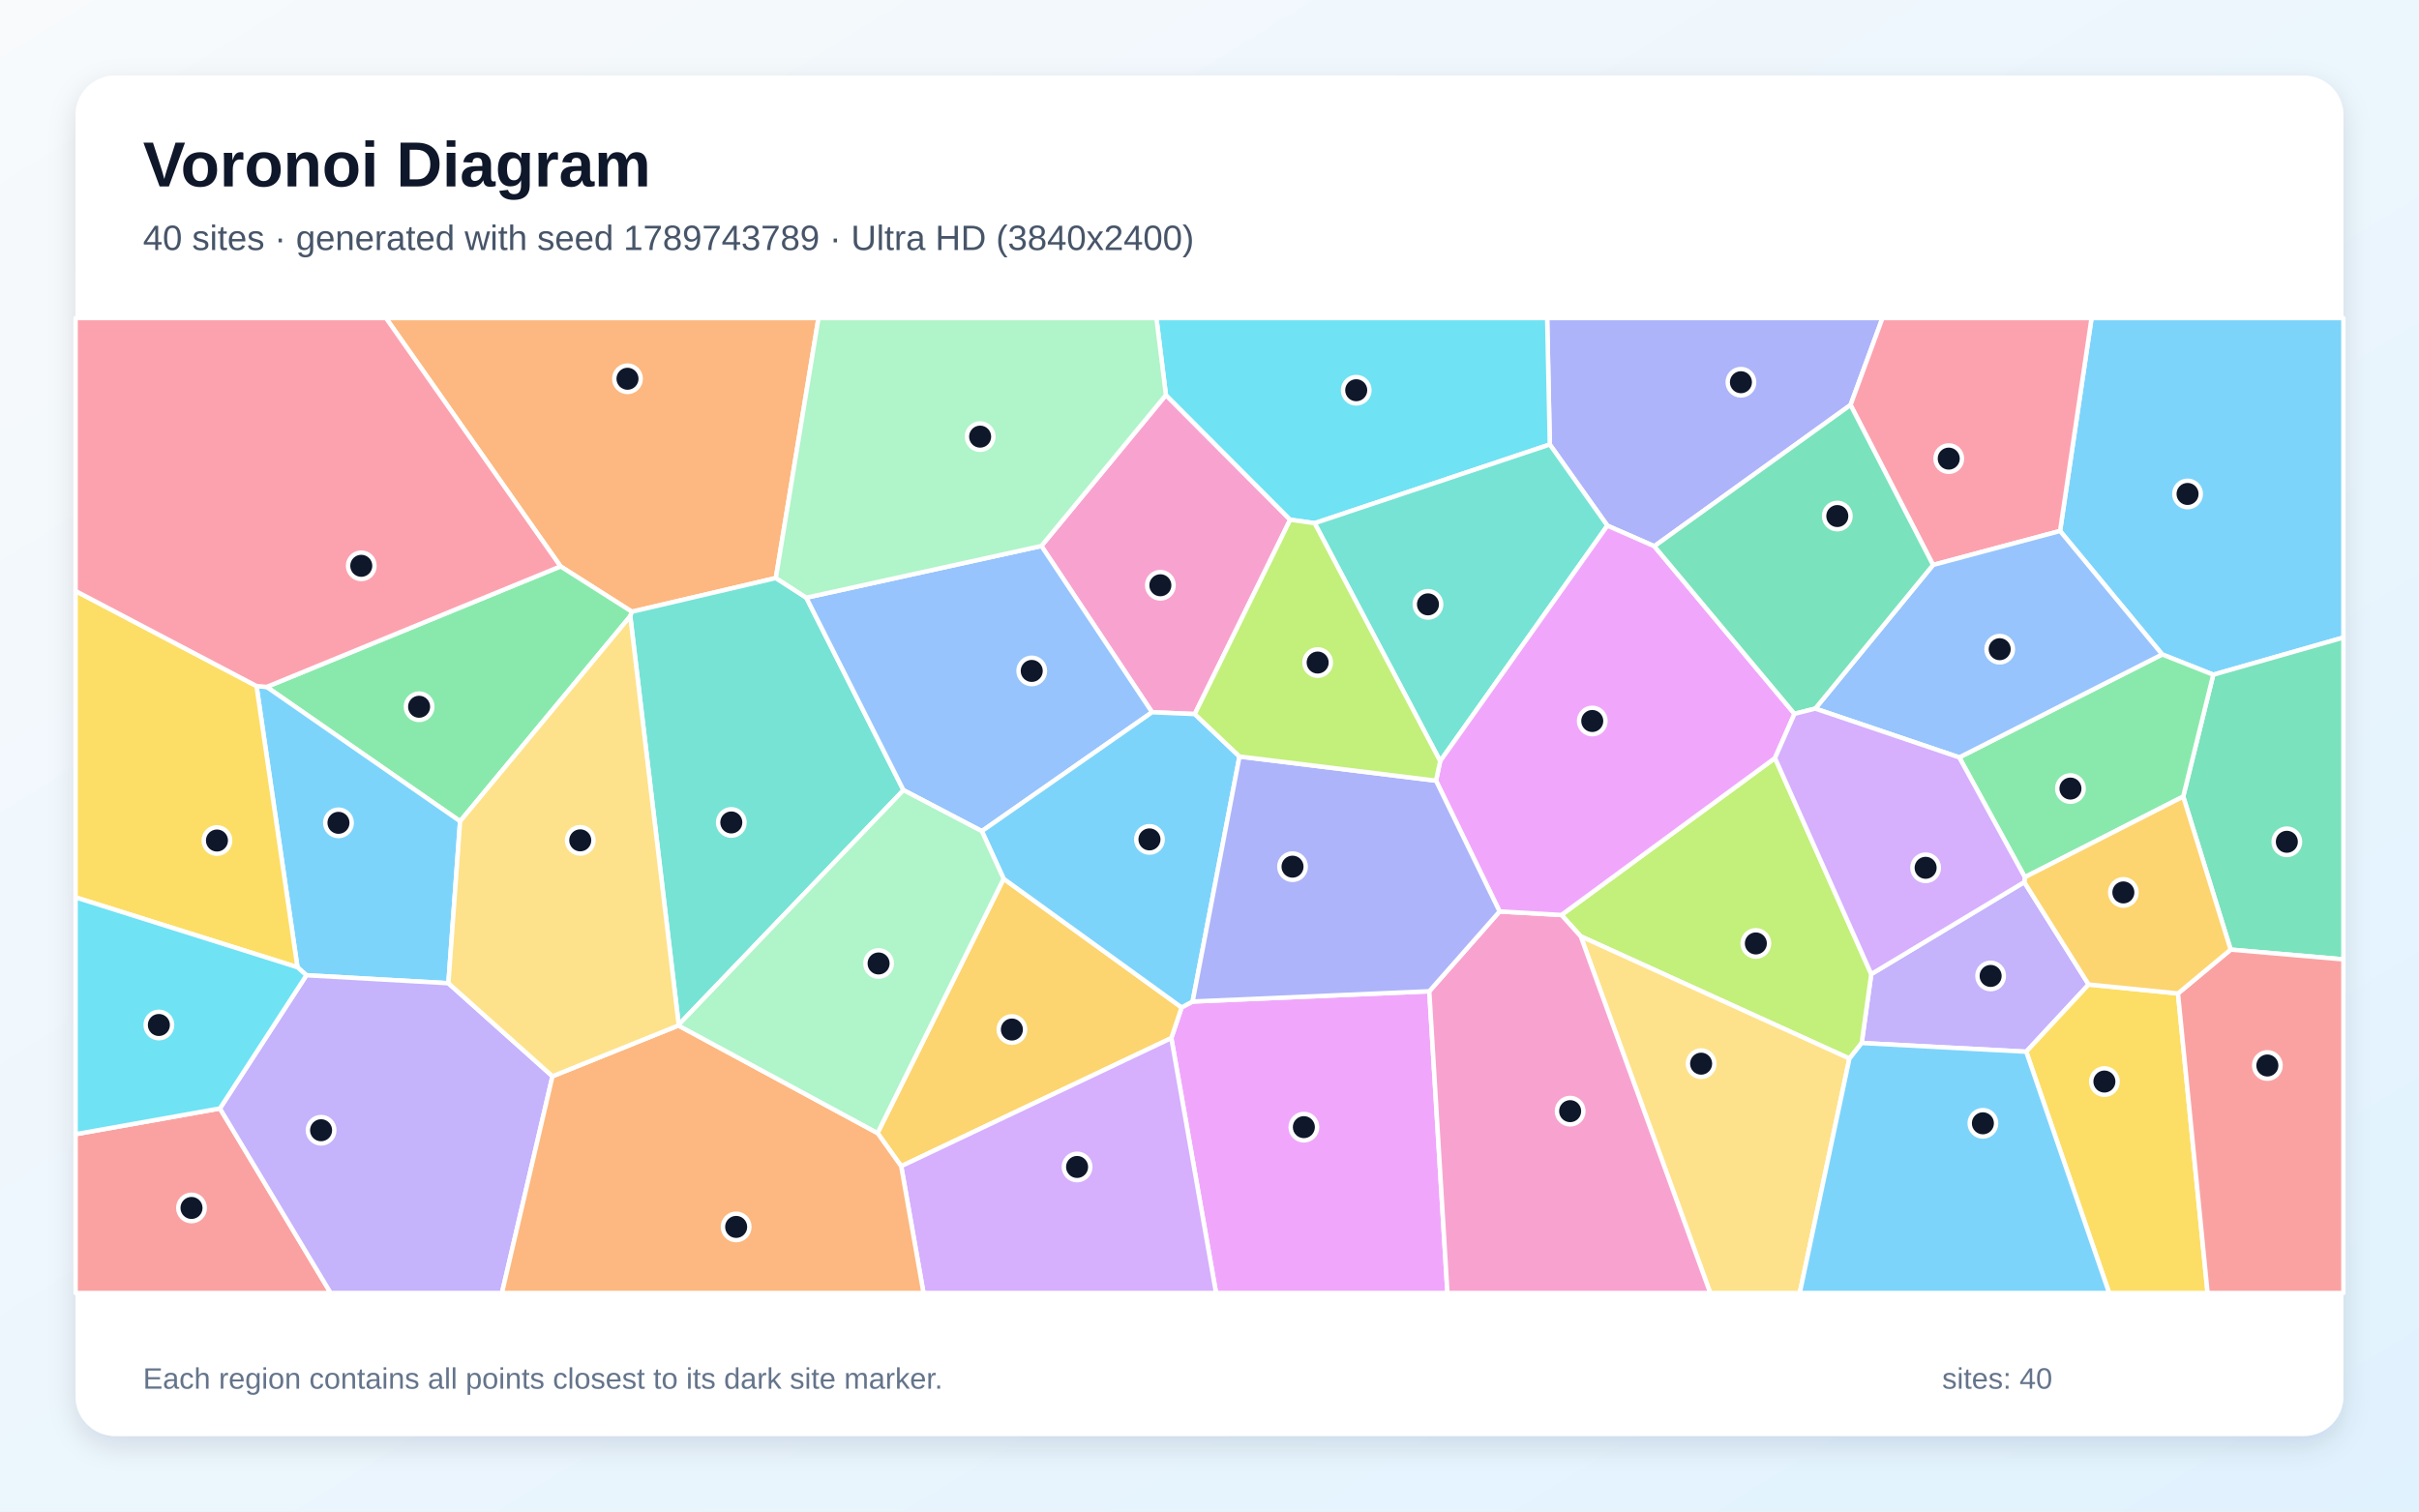
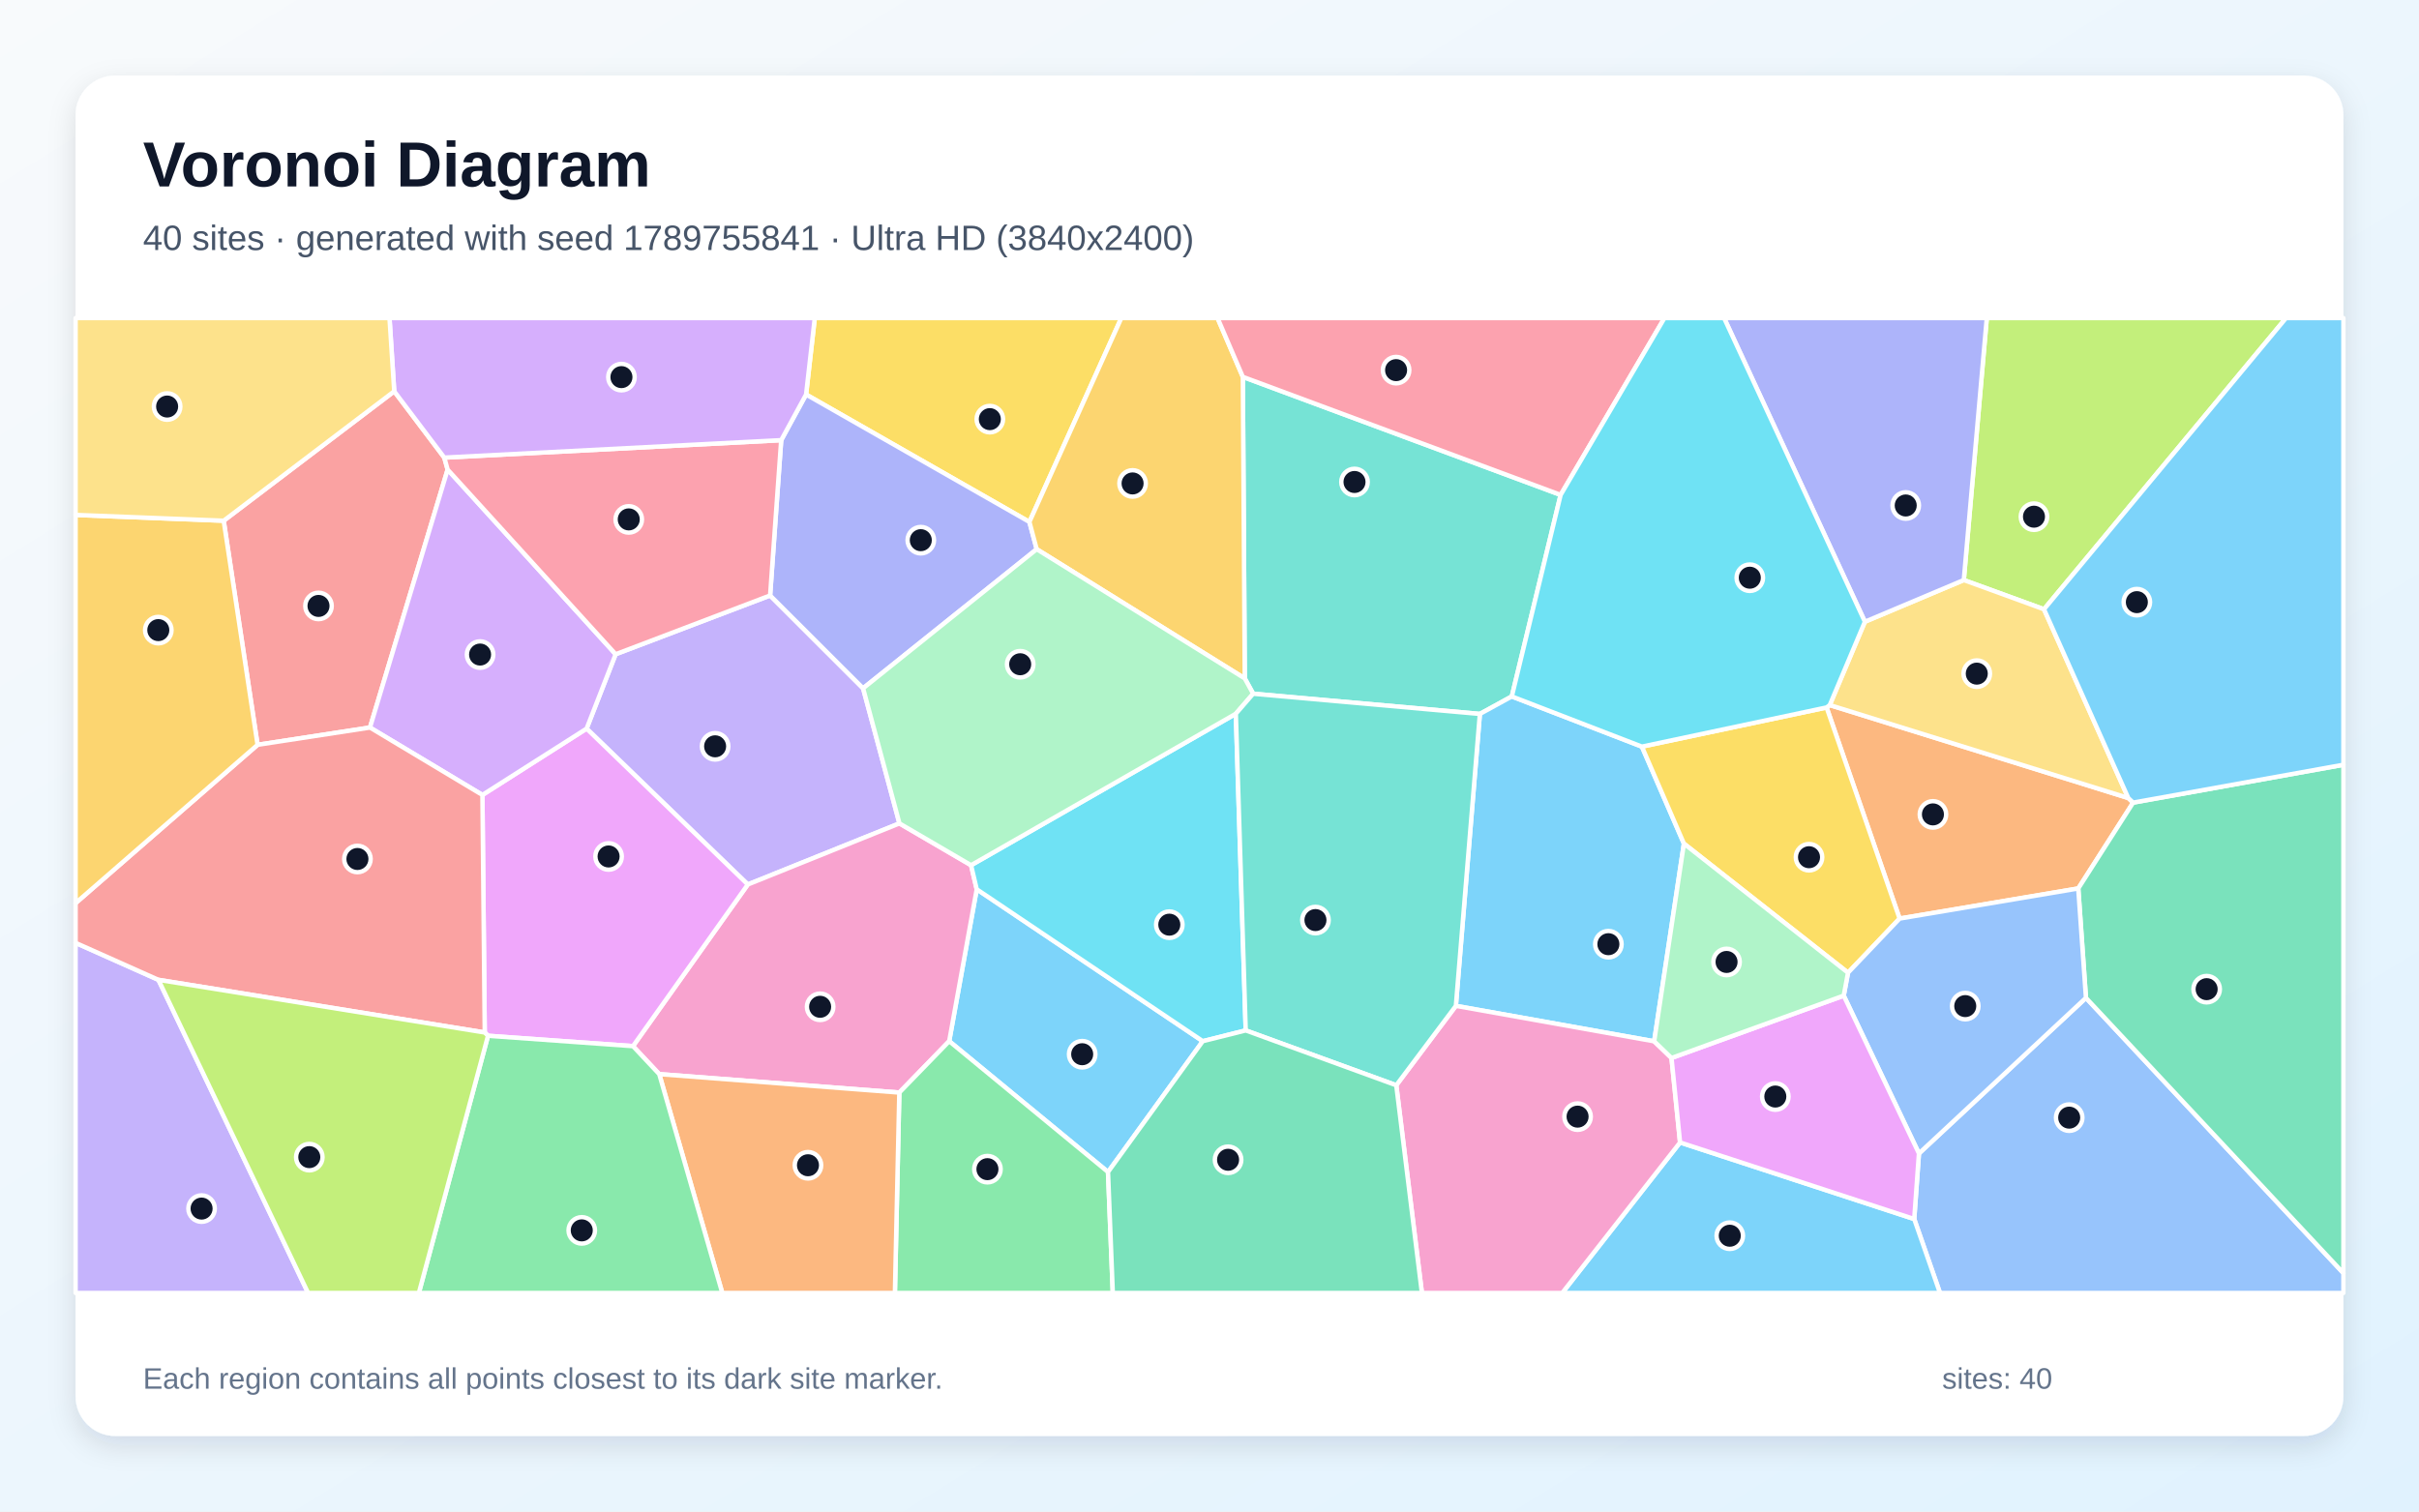
<svg xmlns="http://www.w3.org/2000/svg" width="3840" height="2400" viewBox="0 0 3840 2400" role="img" aria-labelledby="title description">
  <defs>
    <linearGradient id="background" x1="0" y1="0" x2="1" y2="1">
      <stop stop-color="#F8FAFC" />
      <stop offset="1" stop-color="#E0F2FE" />
    </linearGradient>
    <filter id="shadow" x="-5%" y="-5%" width="110%" height="110%">
      <feDropShadow dx="0" dy="15" stdDeviation="22" flood-color="#0F172A" flood-opacity=".12" />
    </filter>
  </defs>
  <rect width="3840" height="2400" fill="url(#background)" />
  <rect x="120" y="120" width="3600" height="2160" rx="63" fill="#FFFFFF" filter="url(#shadow)" />
  <g font-family="Arial, sans-serif">
    <text x="227" y="296" font-size="101" font-weight="700" fill="#0F172A">Voronoi Diagram</text>
-     <text x="227" y="397" font-size="56" fill="#475569">40 sites · generated with seed 1789743789 · Ultra HD (3840x2400)</text>
+     <text x="227" y="397" font-size="56" fill="#475569">40 sites · generated with seed 1789755841 · Ultra HD (3840x2400)</text>
  </g>
  <g stroke="#FFFFFF" stroke-width="7" stroke-linejoin="round">
-     <polygon points="3513.4,1071.3 3432.3,1039.1 3270.2,843.1 3320.2,505.0 3720.0,505.0 3720.0,1012.3" fill="#38BDF8" fill-opacity="0.65" />
-     <polygon points="2955.3,1656.1 2970.5,1546.7 3213.4,1400.6 3315.6,1563.2 3216.5,1669.9" fill="#A78BFA" fill-opacity="0.65" />
-     <polygon points="1850.8,627.2 2048.1,825.2 1896.6,1133.8 1828.8,1130.9 1653.1,866.9" fill="#F472B6" fill-opacity="0.65" />
-     <polygon points="1231.6,917.8 1003.1,971.3 889.8,899.3 612.7,505.0 1299.3,505.0" fill="#FB923C" fill-opacity="0.65" />
-     <polygon points="3216.5,1669.9 3315.6,1563.2 3457.4,1577.4 3504.4,2053.0 3348.1,2053.0" fill="#FACC15" fill-opacity="0.65" />
-     <polygon points="730.4,1304.0 423.3,1090.7 889.8,899.3 1003.1,971.3 1000.5,978.4" fill="#4ADE80" fill-opacity="0.65" />
-     <polygon points="1077.4,1627.0 1000.5,978.4 1003.1,971.3 1231.6,917.8 1280.0,949.0 1434.2,1254.6" fill="#2DD4BF" fill-opacity="0.65" />
-     <polygon points="1558.6,1319.7 1434.2,1254.6 1280.0,949.0 1653.1,866.9 1828.8,1130.9" fill="#60A5FA" fill-opacity="0.65" />
-     <polygon points="1859.4,1648.3 1875.7,1599.6 1893.2,1590.2 2268.9,1573.9 2297.7,2053.0 1930.4,2053.0" fill="#E879F9" fill-opacity="0.65" />
-     <polygon points="3541.0,1507.8 3465.7,1264.8 3513.4,1071.3 3720.0,1012.3 3720.0,1523.3" fill="#34D399" fill-opacity="0.65" />
-     <polygon points="120.0,1800.9 349.1,1760.0 524.9,2053.0 120.0,2053.0" fill="#F87171" fill-opacity="0.65" />
-     <polygon points="2937.6,643.0 2626.1,867.3 2551.6,834.6 2460.2,705.8 2456.0,505.0 2988.3,505.0" fill="#818CF8" fill-opacity="0.65" />
-     <polygon points="1430.6,1851.7 1393.0,1799.1 1593.2,1395.3 1875.7,1599.6 1859.4,1648.3" fill="#FBBF24" fill-opacity="0.65" />
-     <polygon points="2935.8,1680.8 2509.3,1486.7 2478.7,1452.8 2817.7,1203.6 2970.5,1546.7 2955.3,1656.1" fill="#A3E635" fill-opacity="0.65" />
-     <polygon points="1430.6,1851.7 1859.4,1648.3 1930.4,2053.0 1466.0,2053.0" fill="#C084FC" fill-opacity="0.65" />
-     <polygon points="3068.6,897.0 2937.6,643.0 2988.3,505.0 3320.2,505.0 3270.2,843.1" fill="#FB7185" fill-opacity="0.65" />
-     <polygon points="2460.2,705.8 2086.9,830.7 2048.1,825.2 1850.8,627.2 1835.7,505.0 2456.0,505.0" fill="#22D3EE" fill-opacity="0.65" />
-     <polygon points="1280.0,949.0 1231.6,917.8 1299.3,505.0 1835.7,505.0 1850.8,627.2 1653.1,866.9" fill="#86EFAC" fill-opacity="0.65" />
-     <polygon points="2509.3,1486.7 2935.8,1680.8 2857.0,2053.0 2714.9,2053.0" fill="#FCD34D" fill-opacity="0.65" />
-     <polygon points="1967.6,1201.2 1893.2,1590.2 1875.7,1599.6 1593.2,1395.3 1558.6,1319.7 1828.8,1130.9 1896.6,1133.8" fill="#38BDF8" fill-opacity="0.65" />
-     <polygon points="711.8,1561.2 486.4,1548.5 472.2,1535.8 407.2,1089.3 423.3,1090.7 730.4,1304.0" fill="#38BDF8" fill-opacity="0.65" />
-     <polygon points="349.1,1760.0 486.4,1548.5 711.8,1561.2 877.0,1708.9 796.8,2053.0 524.9,2053.0" fill="#A78BFA" fill-opacity="0.65" />
-     <polygon points="2268.9,1573.9 2380.5,1447.2 2478.7,1452.8 2509.3,1486.7 2714.9,2053.0 2297.7,2053.0" fill="#F472B6" fill-opacity="0.65" />
-     <polygon points="877.0,1708.9 1076.9,1628.3 1393.0,1799.1 1430.6,1851.7 1466.0,2053.0 796.8,2053.0" fill="#FB923C" fill-opacity="0.65" />
-     <polygon points="407.2,1089.3 472.2,1535.8 120.0,1424.9 120.0,938.4" fill="#FACC15" fill-opacity="0.65" />
-     <polygon points="3465.7,1264.8 3214.3,1392.8 3110.2,1202.6 3432.3,1039.1 3513.4,1071.3" fill="#4ADE80" fill-opacity="0.65" />
-     <polygon points="2286.2,1208.5 2086.9,830.7 2460.2,705.8 2551.6,834.6" fill="#2DD4BF" fill-opacity="0.65" />
-     <polygon points="3110.2,1202.6 2881.6,1125.1 3068.6,897.0 3270.2,843.1 3432.3,1039.1" fill="#60A5FA" fill-opacity="0.65" />
-     <polygon points="2848.6,1133.4 2817.7,1203.6 2478.7,1452.8 2380.5,1447.2 2279.6,1239.6 2286.2,1208.5 2551.6,834.6 2626.1,867.3" fill="#E879F9" fill-opacity="0.65" />
-     <polygon points="2881.6,1125.1 2848.6,1133.4 2626.1,867.3 2937.6,643.0 3068.6,897.0" fill="#34D399" fill-opacity="0.65" />
-     <polygon points="3457.4,1577.4 3541.0,1507.8 3720.0,1523.3 3720.0,2053.0 3504.4,2053.0" fill="#F87171" fill-opacity="0.65" />
-     <polygon points="2279.6,1239.6 2380.5,1447.2 2268.9,1573.9 1893.2,1590.2 1967.6,1201.2" fill="#818CF8" fill-opacity="0.65" />
-     <polygon points="3214.3,1392.8 3465.7,1264.8 3541.0,1507.8 3457.4,1577.4 3315.6,1563.2 3213.4,1400.6" fill="#FBBF24" fill-opacity="0.65" />
-     <polygon points="2286.2,1208.5 2279.6,1239.6 1967.6,1201.2 1896.6,1133.8 2048.1,825.2 2086.9,830.7" fill="#A3E635" fill-opacity="0.65" />
-     <polygon points="2817.7,1203.6 2848.6,1133.4 2881.6,1125.1 3110.2,1202.6 3214.3,1392.8 3213.4,1400.6 2970.5,1546.7" fill="#C084FC" fill-opacity="0.65" />
-     <polygon points="423.3,1090.7 407.2,1089.3 120.0,938.4 120.0,505.0 612.7,505.0 889.8,899.3" fill="#FB7185" fill-opacity="0.65" />
-     <polygon points="472.2,1535.8 486.4,1548.5 349.1,1760.0 120.0,1800.9 120.0,1424.9" fill="#22D3EE" fill-opacity="0.65" />
-     <polygon points="1076.9,1628.3 1077.4,1627.0 1434.2,1254.6 1558.6,1319.7 1593.2,1395.3 1393.0,1799.1" fill="#86EFAC" fill-opacity="0.65" />
-     <polygon points="1076.9,1628.3 877.0,1708.9 711.8,1561.2 730.4,1304.0 1000.5,978.4 1077.4,1627.0" fill="#FCD34D" fill-opacity="0.65" />
-     <polygon points="2935.8,1680.8 2955.3,1656.1 3216.5,1669.9 3348.1,2053.0 2857.0,2053.0" fill="#38BDF8" fill-opacity="0.65" />
+     <polygon points="1758.9,1860.9 1506.8,1653.2 1550.5,1412.0 1909.3,1653.2" fill="#38BDF8" fill-opacity="0.65" />
+     <polygon points="977.3,1038.8 1222.5,945.5 1370.1,1092.9 1427.8,1307.4 1187.1,1404.4 931.2,1156.9" fill="#A78BFA" fill-opacity="0.65" />
+     <polygon points="1046.5,1705.5 1004.8,1661.1 1187.1,1404.4 1427.8,1307.4 1541.5,1373.8 1550.5,1412.0 1506.8,1653.2 1427.6,1734.8" fill="#F472B6" fill-opacity="0.65" />
+     <polygon points="3015.5,1458.5 2899.6,1123.3 2904.6,1119.5 3378.5,1267.1 3386.2,1274.4 3299.1,1410.7" fill="#FB923C" fill-opacity="0.65" />
+     <polygon points="1634.1,828.7 1279.6,626.4 1293.4,505.0 1780.0,505.0" fill="#FACC15" fill-opacity="0.65" />
+     <polygon points="1427.6,1734.8 1506.8,1653.2 1758.9,1860.9 1766.5,2053.0 1420.6,2053.0" fill="#4ADE80" fill-opacity="0.65" />
+     <polygon points="2477.4,785.8 2399.9,1105.8 2349.2,1133.6 1989.3,1101.5 1976.0,1077.2 1972.9,598.4" fill="#2DD4BF" fill-opacity="0.65" />
+     <polygon points="3038.7,1935.6 3046.2,1831.5 3311.3,1584.4 3720.0,2021.5 3720.0,2053.0 3079.6,2053.0" fill="#60A5FA" fill-opacity="0.65" />
+     <polygon points="774.7,1644.6 769.5,1639.4 765.8,1262.2 931.2,1156.9 1187.1,1404.4 1004.8,1661.1" fill="#E879F9" fill-opacity="0.65" />
+     <polygon points="3311.3,1584.4 3299.1,1410.7 3386.2,1274.4 3720.0,1214.3 3720.0,2021.5" fill="#34D399" fill-opacity="0.65" />
+     <polygon points="625.8,621.3 705.3,726.6 710.6,745.6 587.3,1155.2 408.9,1182.6 355.1,826.8" fill="#F87171" fill-opacity="0.65" />
+     <polygon points="1240.1,698.9 1279.6,626.4 1634.1,828.7 1645.7,872.0 1370.1,1092.9 1222.5,945.5" fill="#818CF8" fill-opacity="0.65" />
+     <polygon points="1972.9,598.4 1976.0,1077.2 1645.7,872.0 1634.1,828.7 1780.0,505.0 1932.8,505.0" fill="#FBBF24" fill-opacity="0.65" />
+     <polygon points="3244.7,967.4 3117.4,921.0 3153.9,505.0 3628.9,505.0" fill="#A3E635" fill-opacity="0.65" />
+     <polygon points="765.8,1262.2 587.3,1155.2 710.6,745.6 977.3,1038.8 931.2,1156.9" fill="#C084FC" fill-opacity="0.65" />
+     <polygon points="1240.1,698.9 1222.5,945.5 977.3,1038.8 710.6,745.6 705.3,726.6" fill="#FB7185" fill-opacity="0.65" />
+     <polygon points="1977.5,1636.1 1909.3,1653.2 1550.5,1412.0 1541.5,1373.8 1961.8,1133.3" fill="#22D3EE" fill-opacity="0.65" />
+     <polygon points="1645.7,872.0 1976.0,1077.2 1989.3,1101.5 1961.8,1133.3 1541.5,1373.8 1427.8,1307.4 1370.1,1092.9" fill="#86EFAC" fill-opacity="0.65" />
+     <polygon points="2960.4,987.2 3117.4,921.0 3244.7,967.4 3378.5,1267.1 2904.6,1119.5" fill="#FCD34D" fill-opacity="0.65" />
+     <polygon points="2667.0,1814.0 3038.7,1935.6 3079.6,2053.0 2479.9,2053.0" fill="#38BDF8" fill-opacity="0.65" />
+     <polygon points="2606.4,1185.5 2673.1,1339.5 2625.9,1653.4 2311.1,1597.1 2349.2,1133.6 2399.9,1105.8" fill="#38BDF8" fill-opacity="0.65" />
+     <polygon points="120.0,1497.1 251.5,1555.8 489.1,2053.0 120.0,2053.0" fill="#A78BFA" fill-opacity="0.65" />
+     <polygon points="2216.5,1723.2 2311.1,1597.1 2625.9,1653.4 2653.4,1679.9 2667.0,1814.0 2479.9,2053.0 2257.2,2053.0" fill="#F472B6" fill-opacity="0.65" />
+     <polygon points="1046.5,1705.5 1427.6,1734.8 1420.6,2053.0 1146.6,2053.0" fill="#FB923C" fill-opacity="0.65" />
+     <polygon points="2933.6,1544.5 2673.1,1339.5 2606.4,1185.5 2899.6,1123.3 3015.5,1458.5" fill="#FACC15" fill-opacity="0.65" />
+     <polygon points="774.7,1644.6 1004.8,1661.1 1046.5,1705.5 1146.6,2053.0 664.9,2053.0" fill="#4ADE80" fill-opacity="0.65" />
+     <polygon points="2311.1,1597.1 2216.5,1723.2 1977.5,1636.1 1961.8,1133.3 1989.3,1101.5 2349.2,1133.6" fill="#2DD4BF" fill-opacity="0.65" />
+     <polygon points="2926.8,1580.9 2933.6,1544.5 3015.5,1458.5 3299.1,1410.7 3311.3,1584.4 3046.2,1831.5" fill="#60A5FA" fill-opacity="0.65" />
+     <polygon points="2667.0,1814.0 2653.4,1679.9 2926.8,1580.9 3046.2,1831.5 3038.7,1935.6" fill="#E879F9" fill-opacity="0.65" />
+     <polygon points="1758.9,1860.9 1909.3,1653.2 1977.5,1636.1 2216.5,1723.2 2257.2,2053.0 1766.5,2053.0" fill="#34D399" fill-opacity="0.65" />
+     <polygon points="251.5,1555.8 120.0,1497.1 120.0,1434.0 408.9,1182.6 587.3,1155.2 765.8,1262.2 769.5,1639.4" fill="#F87171" fill-opacity="0.65" />
+     <polygon points="3117.4,921.0 2960.4,987.2 2736.9,505.0 3153.9,505.0" fill="#818CF8" fill-opacity="0.65" />
+     <polygon points="120.0,1434.0 120.0,817.6 355.1,826.8 408.9,1182.6" fill="#FBBF24" fill-opacity="0.65" />
+     <polygon points="251.5,1555.8 769.5,1639.4 774.7,1644.6 664.9,2053.0 489.1,2053.0" fill="#A3E635" fill-opacity="0.65" />
+     <polygon points="1279.6,626.4 1240.1,698.9 705.3,726.6 625.8,621.3 618.3,505.0 1293.4,505.0" fill="#C084FC" fill-opacity="0.65" />
+     <polygon points="2477.4,785.8 1972.9,598.4 1932.8,505.0 2642.2,505.0" fill="#FB7185" fill-opacity="0.65" />
+     <polygon points="2960.4,987.2 2904.6,1119.5 2899.6,1123.3 2606.4,1185.5 2399.9,1105.8 2477.4,785.8 2642.2,505.0 2736.9,505.0" fill="#22D3EE" fill-opacity="0.65" />
+     <polygon points="2926.8,1580.9 2653.4,1679.9 2625.9,1653.4 2673.1,1339.5 2933.6,1544.5" fill="#86EFAC" fill-opacity="0.65" />
+     <polygon points="625.8,621.3 355.1,826.8 120.0,817.6 120.0,505.0 618.3,505.0" fill="#FCD34D" fill-opacity="0.65" />
+     <polygon points="3386.2,1274.4 3378.5,1267.1 3244.7,967.4 3628.9,505.0 3720.0,505.0 3720.0,1214.3" fill="#38BDF8" fill-opacity="0.65" />
  </g>
  <g>
-     <circle cx="3472.6" cy="784.3" r="21" fill="#0F172A" stroke="#FFFFFF" stroke-width="7" />
-     <circle cx="3160.0" cy="1549.6" r="21" fill="#0F172A" stroke="#FFFFFF" stroke-width="7" />
-     <circle cx="1842.0" cy="929.3" r="21" fill="#0F172A" stroke="#FFFFFF" stroke-width="7" />
-     <circle cx="996.1" cy="601.4" r="21" fill="#0F172A" stroke="#FFFFFF" stroke-width="7" />
-     <circle cx="3340.6" cy="1717.3" r="21" fill="#0F172A" stroke="#FFFFFF" stroke-width="7" />
-     <circle cx="665.3" cy="1122.2" r="21" fill="#0F172A" stroke="#FFFFFF" stroke-width="7" />
-     <circle cx="1160.9" cy="1305.9" r="21" fill="#0F172A" stroke="#FFFFFF" stroke-width="7" />
-     <circle cx="1637.8" cy="1065.3" r="21" fill="#0F172A" stroke="#FFFFFF" stroke-width="7" />
-     <circle cx="2069.8" cy="1789.7" r="21" fill="#0F172A" stroke="#FFFFFF" stroke-width="7" />
-     <circle cx="3630.2" cy="1336.6" r="21" fill="#0F172A" stroke="#FFFFFF" stroke-width="7" />
-     <circle cx="304.0" cy="1918.0" r="21" fill="#0F172A" stroke="#FFFFFF" stroke-width="7" />
-     <circle cx="2763.6" cy="606.9" r="21" fill="#0F172A" stroke="#FFFFFF" stroke-width="7" />
-     <circle cx="1606.3" cy="1634.7" r="21" fill="#0F172A" stroke="#FFFFFF" stroke-width="7" />
-     <circle cx="2787.3" cy="1498.0" r="21" fill="#0F172A" stroke="#FFFFFF" stroke-width="7" />
-     <circle cx="1709.8" cy="1852.9" r="21" fill="#0F172A" stroke="#FFFFFF" stroke-width="7" />
-     <circle cx="3093.5" cy="728.2" r="21" fill="#0F172A" stroke="#FFFFFF" stroke-width="7" />
-     <circle cx="2152.9" cy="619.6" r="21" fill="#0F172A" stroke="#FFFFFF" stroke-width="7" />
-     <circle cx="1555.9" cy="693.3" r="21" fill="#0F172A" stroke="#FFFFFF" stroke-width="7" />
-     <circle cx="2700.4" cy="1688.9" r="21" fill="#0F172A" stroke="#FFFFFF" stroke-width="7" />
-     <circle cx="1824.7" cy="1332.8" r="21" fill="#0F172A" stroke="#FFFFFF" stroke-width="7" />
-     <circle cx="537.3" cy="1306.5" r="21" fill="#0F172A" stroke="#FFFFFF" stroke-width="7" />
-     <circle cx="509.7" cy="1794.6" r="21" fill="#0F172A" stroke="#FFFFFF" stroke-width="7" />
-     <circle cx="2492.5" cy="1764.3" r="21" fill="#0F172A" stroke="#FFFFFF" stroke-width="7" />
-     <circle cx="1168.6" cy="1948.1" r="21" fill="#0F172A" stroke="#FFFFFF" stroke-width="7" />
-     <circle cx="344.4" cy="1334.6" r="21" fill="#0F172A" stroke="#FFFFFF" stroke-width="7" />
-     <circle cx="3286.7" cy="1252.1" r="21" fill="#0F172A" stroke="#FFFFFF" stroke-width="7" />
-     <circle cx="2266.8" cy="959.6" r="21" fill="#0F172A" stroke="#FFFFFF" stroke-width="7" />
-     <circle cx="3174.4" cy="1030.8" r="21" fill="#0F172A" stroke="#FFFFFF" stroke-width="7" />
-     <circle cx="2527.6" cy="1144.8" r="21" fill="#0F172A" stroke="#FFFFFF" stroke-width="7" />
-     <circle cx="2916.6" cy="819.4" r="21" fill="#0F172A" stroke="#FFFFFF" stroke-width="7" />
-     <circle cx="3599.3" cy="1691.8" r="21" fill="#0F172A" stroke="#FFFFFF" stroke-width="7" />
-     <circle cx="2051.8" cy="1376.1" r="21" fill="#0F172A" stroke="#FFFFFF" stroke-width="7" />
-     <circle cx="3370.7" cy="1417.0" r="21" fill="#0F172A" stroke="#FFFFFF" stroke-width="7" />
-     <circle cx="2091.7" cy="1052.0" r="21" fill="#0F172A" stroke="#FFFFFF" stroke-width="7" />
-     <circle cx="3056.8" cy="1377.9" r="21" fill="#0F172A" stroke="#FFFFFF" stroke-width="7" />
-     <circle cx="573.5" cy="898.4" r="21" fill="#0F172A" stroke="#FFFFFF" stroke-width="7" />
-     <circle cx="252.2" cy="1627.5" r="21" fill="#0F172A" stroke="#FFFFFF" stroke-width="7" />
-     <circle cx="1394.7" cy="1529.8" r="21" fill="#0F172A" stroke="#FFFFFF" stroke-width="7" />
-     <circle cx="921.1" cy="1334.3" r="21" fill="#0F172A" stroke="#FFFFFF" stroke-width="7" />
-     <circle cx="3147.7" cy="1783.6" r="21" fill="#0F172A" stroke="#FFFFFF" stroke-width="7" />
+     <circle cx="1717.9" cy="1673.9" r="21" fill="#0F172A" stroke="#FFFFFF" stroke-width="7" />
+     <circle cx="1135.2" cy="1185.0" r="21" fill="#0F172A" stroke="#FFFFFF" stroke-width="7" />
+     <circle cx="1301.9" cy="1598.6" r="21" fill="#0F172A" stroke="#FFFFFF" stroke-width="7" />
+     <circle cx="3068.4" cy="1293.1" r="21" fill="#0F172A" stroke="#FFFFFF" stroke-width="7" />
+     <circle cx="1571.3" cy="665.5" r="21" fill="#0F172A" stroke="#FFFFFF" stroke-width="7" />
+     <circle cx="1567.5" cy="1856.4" r="21" fill="#0F172A" stroke="#FFFFFF" stroke-width="7" />
+     <circle cx="2150.2" cy="765.3" r="21" fill="#0F172A" stroke="#FFFFFF" stroke-width="7" />
+     <circle cx="3284.7" cy="1774.6" r="21" fill="#0F172A" stroke="#FFFFFF" stroke-width="7" />
+     <circle cx="966.1" cy="1359.9" r="21" fill="#0F172A" stroke="#FFFFFF" stroke-width="7" />
+     <circle cx="3502.9" cy="1570.6" r="21" fill="#0F172A" stroke="#FFFFFF" stroke-width="7" />
+     <circle cx="505.6" cy="962.1" r="21" fill="#0F172A" stroke="#FFFFFF" stroke-width="7" />
+     <circle cx="1461.7" cy="857.7" r="21" fill="#0F172A" stroke="#FFFFFF" stroke-width="7" />
+     <circle cx="1797.9" cy="767.6" r="21" fill="#0F172A" stroke="#FFFFFF" stroke-width="7" />
+     <circle cx="3228.8" cy="820.4" r="21" fill="#0F172A" stroke="#FFFFFF" stroke-width="7" />
+     <circle cx="762.1" cy="1039.3" r="21" fill="#0F172A" stroke="#FFFFFF" stroke-width="7" />
+     <circle cx="998.1" cy="824.7" r="21" fill="#0F172A" stroke="#FFFFFF" stroke-width="7" />
+     <circle cx="1856.2" cy="1468.2" r="21" fill="#0F172A" stroke="#FFFFFF" stroke-width="7" />
+     <circle cx="1619.5" cy="1054.7" r="21" fill="#0F172A" stroke="#FFFFFF" stroke-width="7" />
+     <circle cx="3138.0" cy="1069.6" r="21" fill="#0F172A" stroke="#FFFFFF" stroke-width="7" />
+     <circle cx="2745.9" cy="1962.1" r="21" fill="#0F172A" stroke="#FFFFFF" stroke-width="7" />
+     <circle cx="2553.2" cy="1499.2" r="21" fill="#0F172A" stroke="#FFFFFF" stroke-width="7" />
+     <circle cx="320.0" cy="1919.0" r="21" fill="#0F172A" stroke="#FFFFFF" stroke-width="7" />
+     <circle cx="2504.3" cy="1773.0" r="21" fill="#0F172A" stroke="#FFFFFF" stroke-width="7" />
+     <circle cx="1282.6" cy="1850.2" r="21" fill="#0F172A" stroke="#FFFFFF" stroke-width="7" />
+     <circle cx="2871.7" cy="1361.1" r="21" fill="#0F172A" stroke="#FFFFFF" stroke-width="7" />
+     <circle cx="923.5" cy="1953.6" r="21" fill="#0F172A" stroke="#FFFFFF" stroke-width="7" />
+     <circle cx="2088.2" cy="1460.9" r="21" fill="#0F172A" stroke="#FFFFFF" stroke-width="7" />
+     <circle cx="3119.7" cy="1597.5" r="21" fill="#0F172A" stroke="#FFFFFF" stroke-width="7" />
+     <circle cx="2818.2" cy="1741.1" r="21" fill="#0F172A" stroke="#FFFFFF" stroke-width="7" />
+     <circle cx="1949.5" cy="1841.5" r="21" fill="#0F172A" stroke="#FFFFFF" stroke-width="7" />
+     <circle cx="567.4" cy="1363.9" r="21" fill="#0F172A" stroke="#FFFFFF" stroke-width="7" />
+     <circle cx="3025.2" cy="802.6" r="21" fill="#0F172A" stroke="#FFFFFF" stroke-width="7" />
+     <circle cx="251.3" cy="1000.5" r="21" fill="#0F172A" stroke="#FFFFFF" stroke-width="7" />
+     <circle cx="491.0" cy="1837.3" r="21" fill="#0F172A" stroke="#FFFFFF" stroke-width="7" />
+     <circle cx="986.5" cy="598.8" r="21" fill="#0F172A" stroke="#FFFFFF" stroke-width="7" />
+     <circle cx="2216.2" cy="587.7" r="21" fill="#0F172A" stroke="#FFFFFF" stroke-width="7" />
+     <circle cx="2777.7" cy="917.3" r="21" fill="#0F172A" stroke="#FFFFFF" stroke-width="7" />
+     <circle cx="2740.8" cy="1527.4" r="21" fill="#0F172A" stroke="#FFFFFF" stroke-width="7" />
+     <circle cx="265.3" cy="645.5" r="21" fill="#0F172A" stroke="#FFFFFF" stroke-width="7" />
+     <circle cx="3392.1" cy="956.1" r="21" fill="#0F172A" stroke="#FFFFFF" stroke-width="7" />
  </g>
  <g font-family="Arial, sans-serif" font-size="47" fill="#64748B">
    <text x="227" y="2205">Each region contains all points closest to its dark site marker.</text>
    <text x="3083" y="2205">sites: 40</text>
  </g>
</svg>
